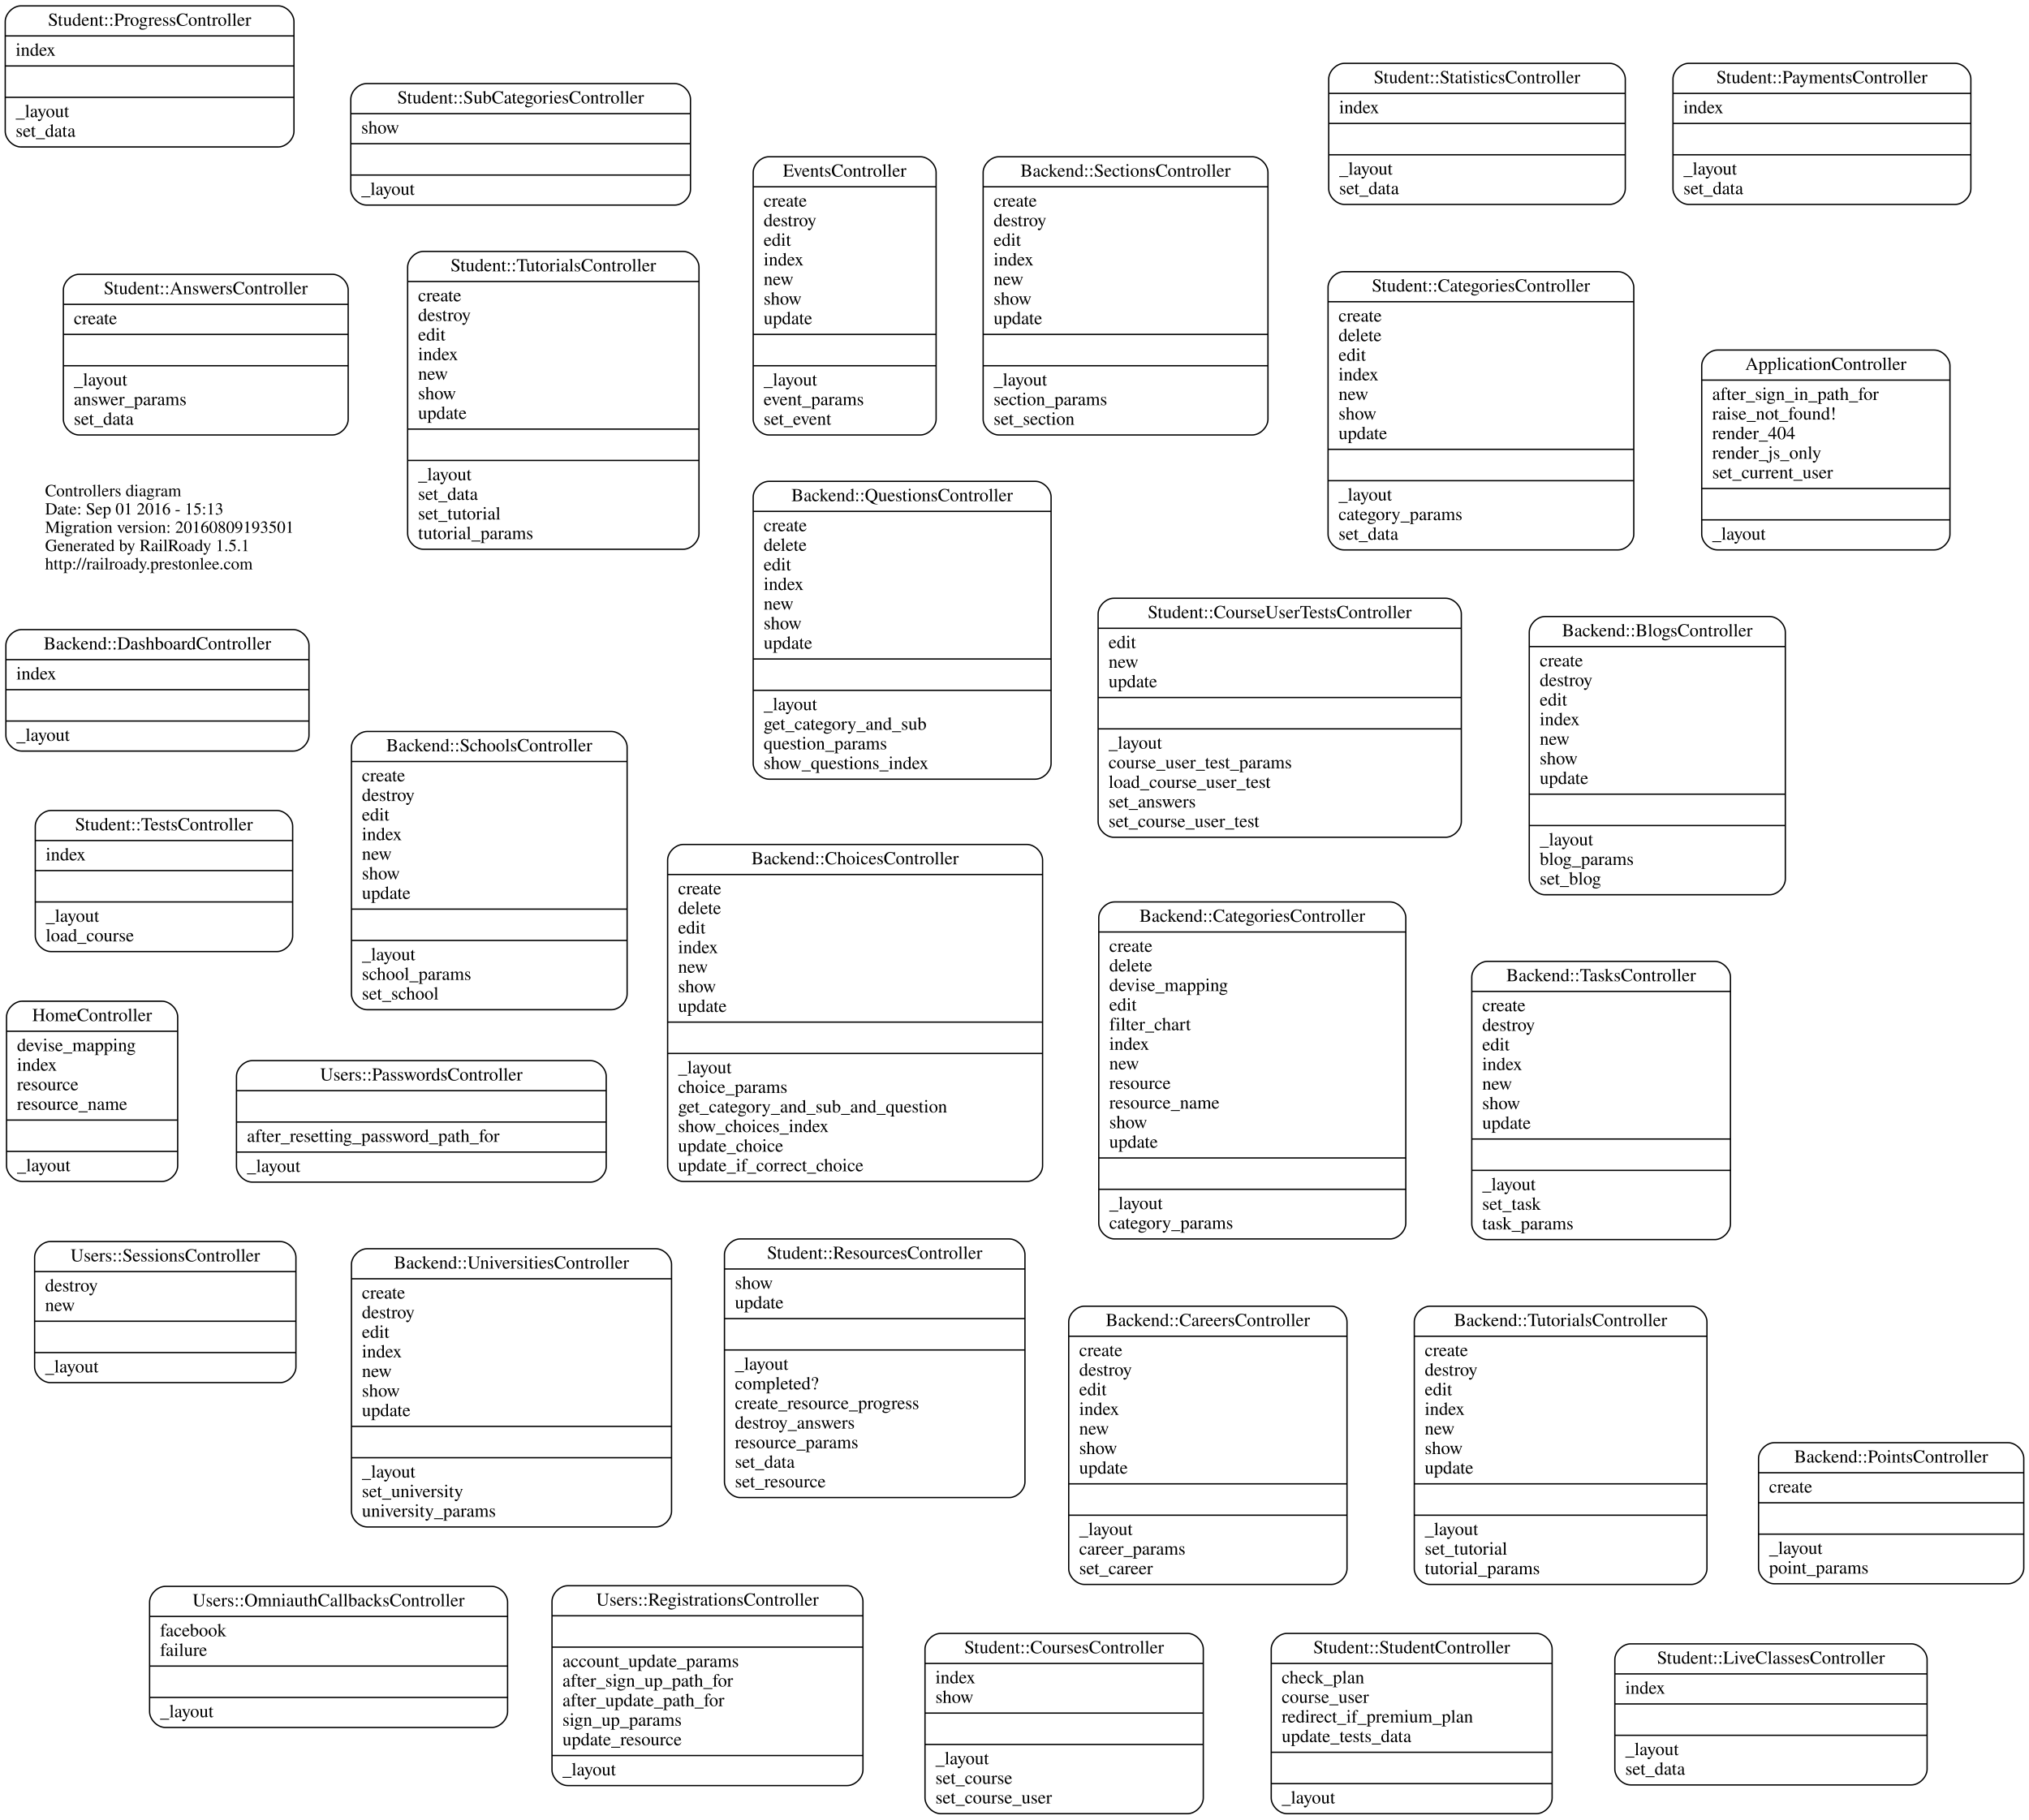
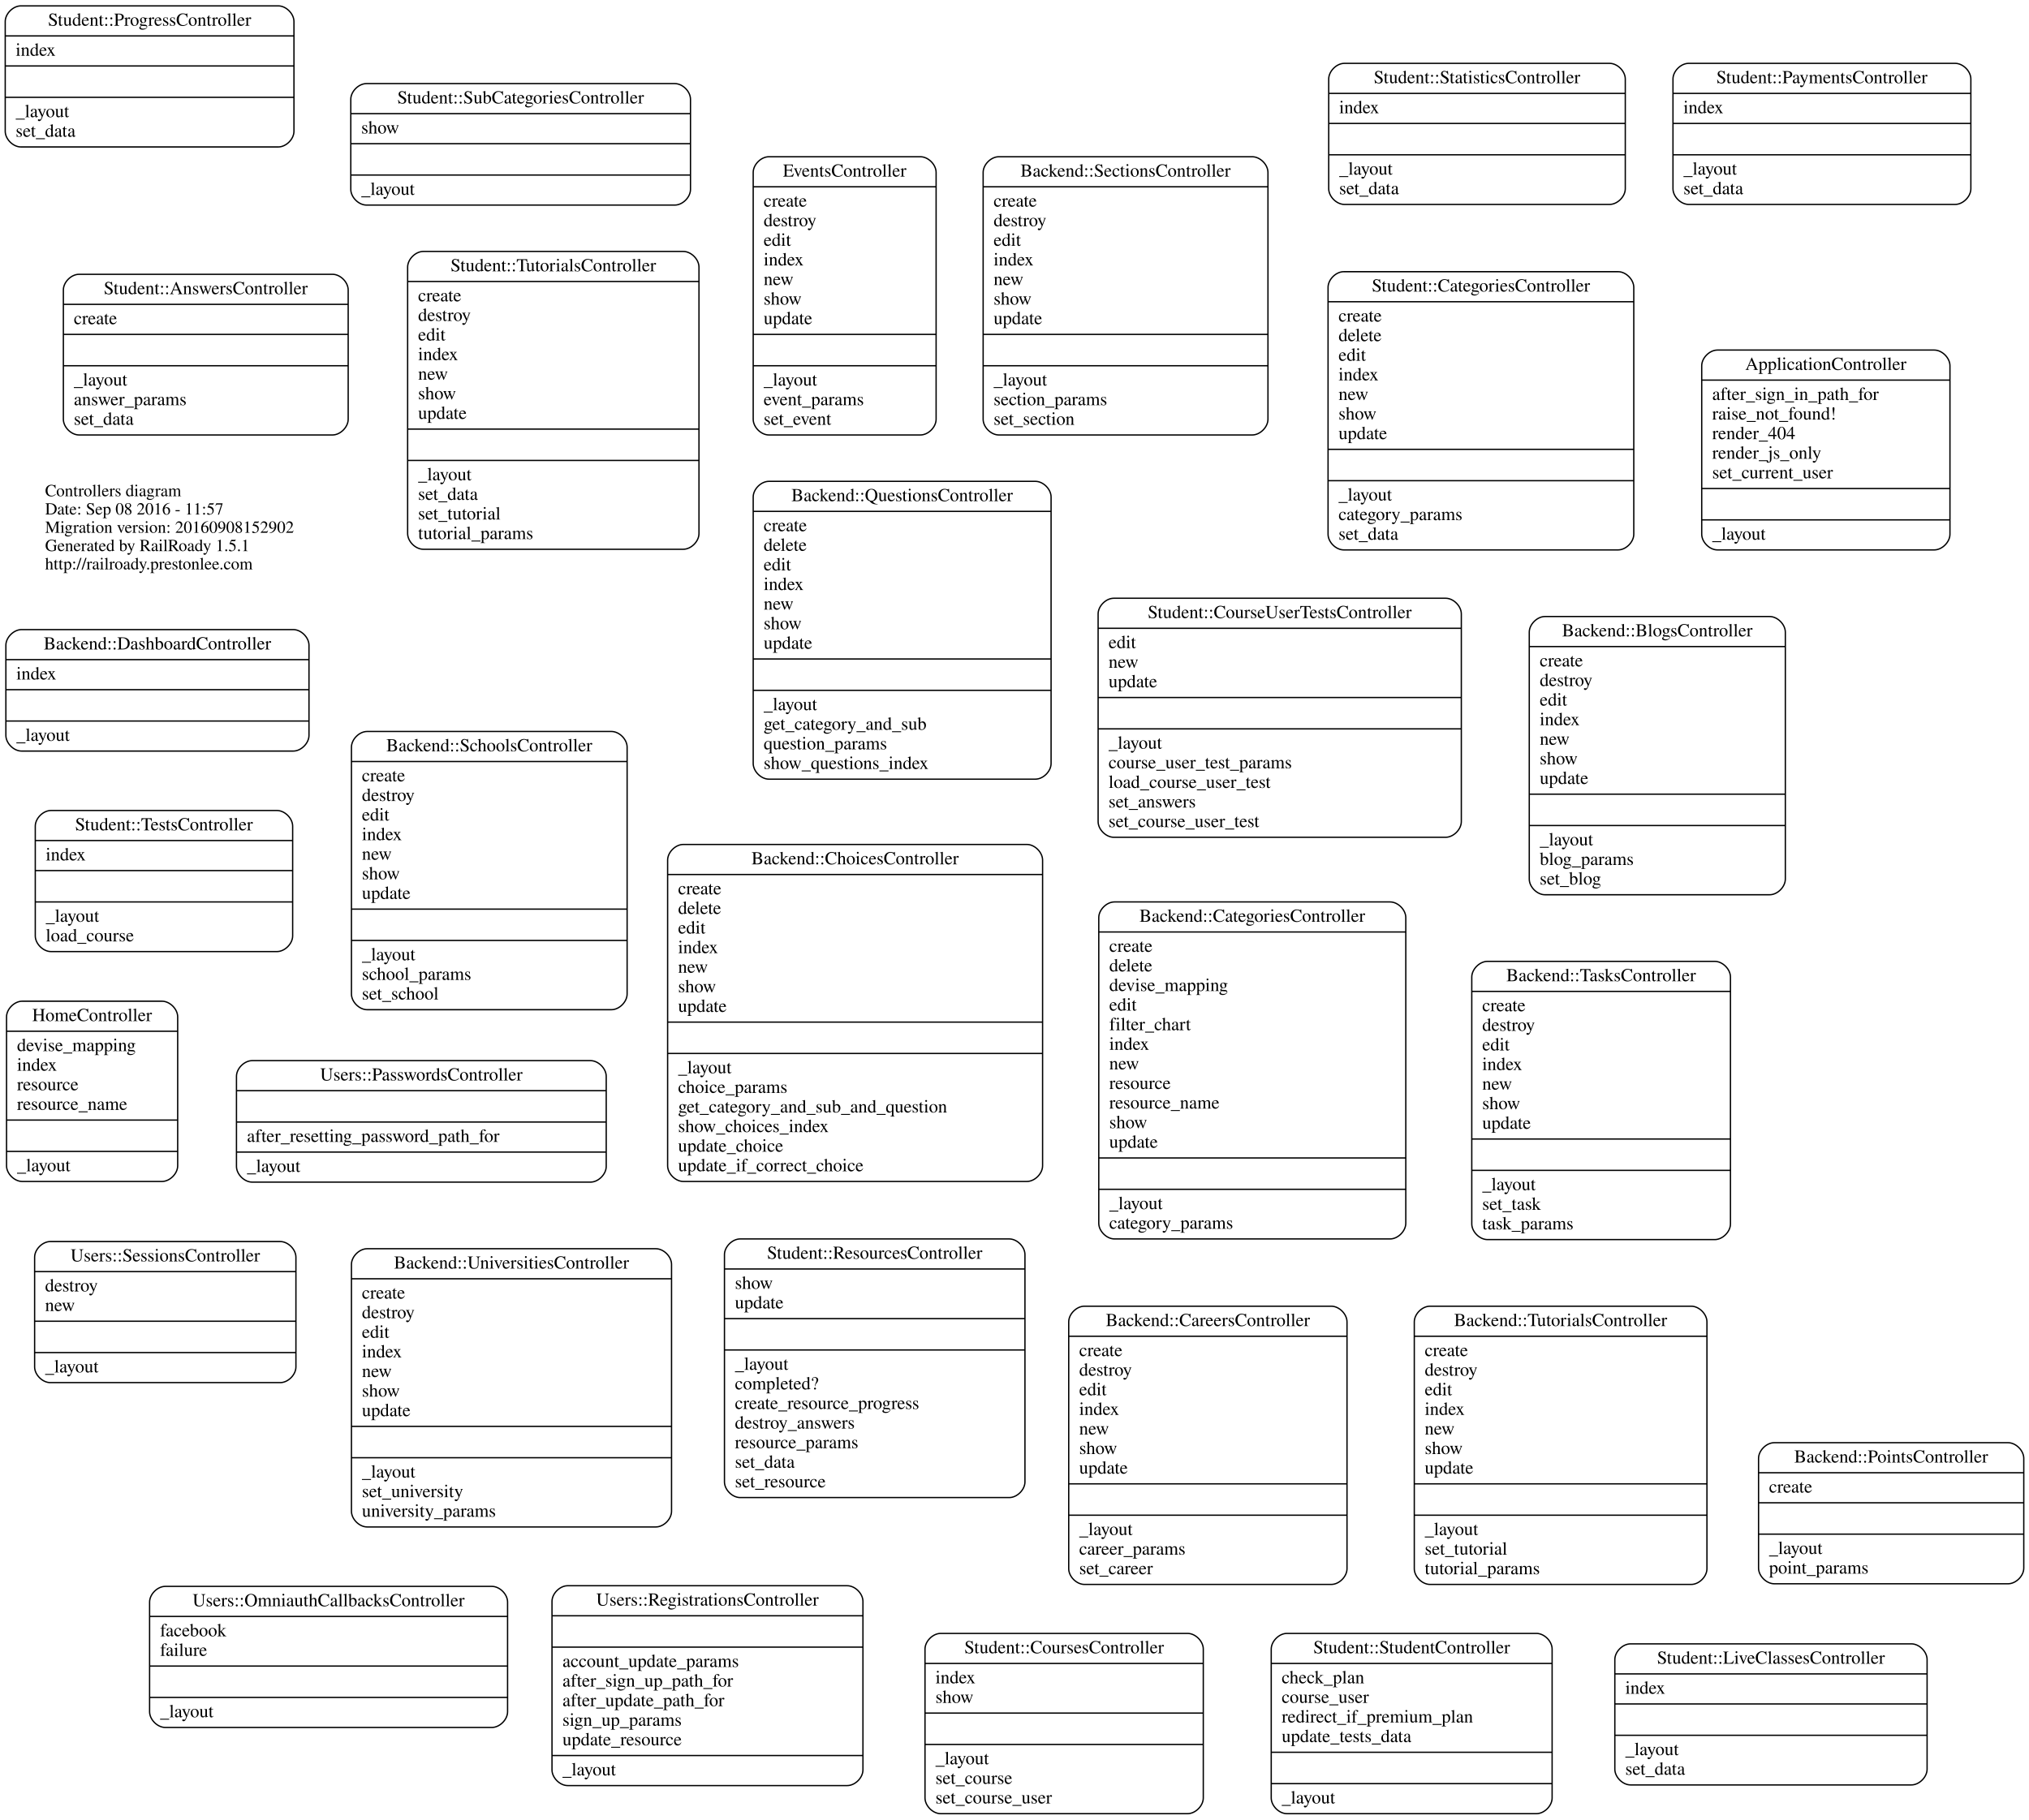
<svg xmlns="http://www.w3.org/2000/svg" width="1553pt" height="1393pt" viewBox="0.00 0.00 1553.00 1393.00">
  <g id="graph0" class="graph" transform="scale(1 1) rotate(0) translate(664.5 773.5)">
    <polygon fill="none" stroke="none" points="-664.5,619.5 -664.5,-773.5 888.5,-773.5 888.5,619.5 -664.5,619.5" />
    <g id="node1" class="node">
      <text text-anchor="start" x="-630" y="-393.6" font-family="Times,serif" font-size="13.00">Controllers diagram</text>
-       <text text-anchor="start" x="-630" y="-379.6" font-family="Times,serif" font-size="13.00">Date: Sep 01 2016 - 15:13</text>
-       <text text-anchor="start" x="-630" y="-365.6" font-family="Times,serif" font-size="13.00">Migration version: 20160809193501</text>
+       <text text-anchor="start" x="-630" y="-379.6" font-family="Times,serif" font-size="13.00">Date: Sep 08 2016 - 11:57</text>
+       <text text-anchor="start" x="-630" y="-365.6" font-family="Times,serif" font-size="13.00">Migration version: 20160908152902</text>
      <text text-anchor="start" x="-630" y="-351.6" font-family="Times,serif" font-size="13.00">Generated by RailRoady 1.5.1</text>
      <text text-anchor="start" x="-630" y="-337.6" font-family="Times,serif" font-size="13.00">http://railroady.prestonlee.com</text>
    </g>
    <g id="node2" class="node">
      <path fill="none" stroke="black" d="M-647.5,131C-647.5,131 -540.5,131 -540.5,131 -534.5,131 -528.5,125 -528.5,119 -528.5,119 -528.5,5 -528.5,5 -528.5,-1 -534.5,-7 -540.5,-7 -540.5,-7 -647.5,-7 -647.5,-7 -653.5,-7 -659.5,-1 -659.5,5 -659.5,5 -659.5,119 -659.5,119 -659.5,125 -653.5,131 -647.5,131" />
      <text text-anchor="middle" x="-594" y="8.2" font-family="Times,serif" font-size="14.00">HomeController</text>
      <polyline fill="none" stroke="black" points="-659.5,16 -528.5,16 " />
      <text text-anchor="start" x="-651.5" y="31.2" font-family="Times,serif" font-size="14.00">devise_mapping</text>
      <text text-anchor="start" x="-651.5" y="46.2" font-family="Times,serif" font-size="14.00">index</text>
      <text text-anchor="start" x="-651.5" y="61.2" font-family="Times,serif" font-size="14.00">resource</text>
      <text text-anchor="start" x="-651.5" y="76.2" font-family="Times,serif" font-size="14.00">resource_name</text>
      <polyline fill="none" stroke="black" points="-659.5,84 -528.5,84 " />
      <polyline fill="none" stroke="black" points="-659.5,108 -528.5,108 " />
      <text text-anchor="start" x="-651.5" y="123.2" font-family="Times,serif" font-size="14.00">_layout</text>
    </g>
    <g id="node3" class="node">
      <path fill="none" stroke="black" d="M-76,-440.5C-76,-440.5 40,-440.5 40,-440.5 46,-440.5 52,-446.5 52,-452.5 52,-452.5 52,-641.5 52,-641.5 52,-647.5 46,-653.5 40,-653.5 40,-653.5 -76,-653.5 -76,-653.5 -82,-653.5 -88,-647.5 -88,-641.5 -88,-641.5 -88,-452.5 -88,-452.5 -88,-446.5 -82,-440.5 -76,-440.5" />
      <text text-anchor="middle" x="-18" y="-638.3" font-family="Times,serif" font-size="14.00">EventsController</text>
      <polyline fill="none" stroke="black" points="-88,-630.5 52,-630.5 " />
      <text text-anchor="start" x="-80" y="-615.3" font-family="Times,serif" font-size="14.00">create</text>
      <text text-anchor="start" x="-80" y="-600.3" font-family="Times,serif" font-size="14.00">destroy</text>
      <text text-anchor="start" x="-80" y="-585.3" font-family="Times,serif" font-size="14.00">edit</text>
      <text text-anchor="start" x="-80" y="-570.3" font-family="Times,serif" font-size="14.00">index</text>
      <text text-anchor="start" x="-80" y="-555.3" font-family="Times,serif" font-size="14.00">new</text>
      <text text-anchor="start" x="-80" y="-540.3" font-family="Times,serif" font-size="14.00">show</text>
      <text text-anchor="start" x="-80" y="-525.3" font-family="Times,serif" font-size="14.00">update</text>
      <polyline fill="none" stroke="black" points="-88,-517.5 52,-517.5 " />
      <polyline fill="none" stroke="black" points="-88,-493.5 52,-493.5 " />
      <text text-anchor="start" x="-80" y="-478.3" font-family="Times,serif" font-size="14.00">_layout</text>
      <text text-anchor="start" x="-80" y="-463.3" font-family="Times,serif" font-size="14.00">event_params</text>
      <text text-anchor="start" x="-80" y="-448.3" font-family="Times,serif" font-size="14.00">set_event</text>
    </g>
    <g id="node4" class="node">
      <path fill="none" stroke="black" d="M188,-132.5C188,-132.5 442,-132.5 442,-132.5 448,-132.5 454,-138.5 454,-144.5 454,-144.5 454,-303.5 454,-303.5 454,-309.5 448,-315.5 442,-315.5 442,-315.5 188,-315.5 188,-315.5 182,-315.5 176,-309.5 176,-303.5 176,-303.5 176,-144.5 176,-144.5 176,-138.5 182,-132.5 188,-132.5" />
      <text text-anchor="middle" x="315" y="-300.3" font-family="Times,serif" font-size="14.00">Student::CourseUserTestsController</text>
      <polyline fill="none" stroke="black" points="176,-292.5 454,-292.5 " />
      <text text-anchor="start" x="184" y="-277.3" font-family="Times,serif" font-size="14.00">edit</text>
      <text text-anchor="start" x="184" y="-262.3" font-family="Times,serif" font-size="14.00">new</text>
      <text text-anchor="start" x="184" y="-247.3" font-family="Times,serif" font-size="14.00">update</text>
      <polyline fill="none" stroke="black" points="176,-239.5 454,-239.5 " />
      <polyline fill="none" stroke="black" points="176,-215.5 454,-215.5 " />
      <text text-anchor="start" x="184" y="-200.3" font-family="Times,serif" font-size="14.00">_layout</text>
      <text text-anchor="start" x="184" y="-185.3" font-family="Times,serif" font-size="14.00">course_user_test_params</text>
      <text text-anchor="start" x="184" y="-170.3" font-family="Times,serif" font-size="14.00">load_course_user_test</text>
      <text text-anchor="start" x="184" y="-155.3" font-family="Times,serif" font-size="14.00">set_answers</text>
      <text text-anchor="start" x="184" y="-140.3" font-family="Times,serif" font-size="14.00">set_course_user_test</text>
    </g>
    <g id="node5" class="node">
      <path fill="none" stroke="black" d="M-625.5,-45C-625.5,-45 -452.5,-45 -452.5,-45 -446.5,-45 -440.5,-51 -440.5,-57 -440.5,-57 -440.5,-141 -440.5,-141 -440.5,-147 -446.5,-153 -452.5,-153 -452.5,-153 -625.5,-153 -625.5,-153 -631.5,-153 -637.5,-147 -637.5,-141 -637.5,-141 -637.5,-57 -637.5,-57 -637.5,-51 -631.5,-45 -625.5,-45" />
      <text text-anchor="middle" x="-539" y="-137.8" font-family="Times,serif" font-size="14.00">Student::TestsController</text>
      <polyline fill="none" stroke="black" points="-637.5,-130 -440.5,-130 " />
      <text text-anchor="start" x="-629.5" y="-114.8" font-family="Times,serif" font-size="14.00">index</text>
      <polyline fill="none" stroke="black" points="-637.5,-107 -440.5,-107 " />
      <polyline fill="none" stroke="black" points="-637.5,-83 -440.5,-83 " />
      <text text-anchor="start" x="-629.5" y="-67.8" font-family="Times,serif" font-size="14.00">_layout</text>
      <text text-anchor="start" x="-629.5" y="-52.8" font-family="Times,serif" font-size="14.00">load_course</text>
    </g>
    <g id="node6" class="node">
      <path fill="none" stroke="black" d="M-648.5,-661C-648.5,-661 -451.5,-661 -451.5,-661 -445.5,-661 -439.5,-667 -439.5,-673 -439.5,-673 -439.5,-757 -439.5,-757 -439.5,-763 -445.5,-769 -451.5,-769 -451.5,-769 -648.5,-769 -648.5,-769 -654.5,-769 -660.5,-763 -660.5,-757 -660.5,-757 -660.5,-673 -660.5,-673 -660.5,-667 -654.5,-661 -648.5,-661" />
      <text text-anchor="middle" x="-550" y="-753.8" font-family="Times,serif" font-size="14.00">Student::ProgressController</text>
      <polyline fill="none" stroke="black" points="-660.5,-746 -439.5,-746 " />
      <text text-anchor="start" x="-652.5" y="-730.8" font-family="Times,serif" font-size="14.00">index</text>
      <polyline fill="none" stroke="black" points="-660.5,-723 -439.5,-723 " />
      <polyline fill="none" stroke="black" points="-660.5,-699 -439.5,-699 " />
      <text text-anchor="start" x="-652.5" y="-683.8" font-family="Times,serif" font-size="14.00">_layout</text>
      <text text-anchor="start" x="-652.5" y="-668.8" font-family="Times,serif" font-size="14.00">set_data</text>
    </g>
    <g id="node7" class="node">
      <path fill="none" stroke="black" d="M583.5,593C583.5,593 798.5,593 798.5,593 804.5,593 810.5,587 810.5,581 810.5,581 810.5,497 810.5,497 810.5,491 804.5,485 798.5,485 798.5,485 583.5,485 583.5,485 577.5,485 571.5,491 571.5,497 571.5,497 571.5,581 571.5,581 571.5,587 577.5,593 583.5,593" />
      <text text-anchor="middle" x="691" y="500.2" font-family="Times,serif" font-size="14.00">Student::LiveClassesController</text>
      <polyline fill="none" stroke="black" points="571.5,508 810.5,508 " />
      <text text-anchor="start" x="579.5" y="523.2" font-family="Times,serif" font-size="14.00">index</text>
      <polyline fill="none" stroke="black" points="571.5,531 810.5,531 " />
      <polyline fill="none" stroke="black" points="571.5,555 810.5,555 " />
      <text text-anchor="start" x="579.5" y="570.2" font-family="Times,serif" font-size="14.00">_layout</text>
      <text text-anchor="start" x="579.5" y="585.2" font-family="Times,serif" font-size="14.00">set_data</text>
    </g>
    <g id="node8" class="node">
      <path fill="none" stroke="black" d="M628,-617C628,-617 832,-617 832,-617 838,-617 844,-623 844,-629 844,-629 844,-713 844,-713 844,-719 838,-725 832,-725 832,-725 628,-725 628,-725 622,-725 616,-719 616,-713 616,-713 616,-629 616,-629 616,-623 622,-617 628,-617" />
      <text text-anchor="middle" x="730" y="-709.8" font-family="Times,serif" font-size="14.00">Student::PaymentsController</text>
      <polyline fill="none" stroke="black" points="616,-702 844,-702 " />
      <text text-anchor="start" x="624" y="-686.8" font-family="Times,serif" font-size="14.00">index</text>
      <polyline fill="none" stroke="black" points="616,-679 844,-679 " />
      <polyline fill="none" stroke="black" points="616,-655 844,-655 " />
      <text text-anchor="start" x="624" y="-639.8" font-family="Times,serif" font-size="14.00">_layout</text>
      <text text-anchor="start" x="624" y="-624.8" font-family="Times,serif" font-size="14.00">set_data</text>
    </g>
    <g id="node9" class="node">
      <path fill="none" stroke="black" d="M364,-352.5C364,-352.5 574,-352.5 574,-352.5 580,-352.5 586,-358.5 586,-364.5 586,-364.5 586,-553.5 586,-553.5 586,-559.5 580,-565.5 574,-565.5 574,-565.5 364,-565.5 364,-565.5 358,-565.5 352,-559.5 352,-553.5 352,-553.5 352,-364.5 352,-364.5 352,-358.5 358,-352.5 364,-352.5" />
      <text text-anchor="middle" x="469" y="-550.3" font-family="Times,serif" font-size="14.00">Student::CategoriesController</text>
      <polyline fill="none" stroke="black" points="352,-542.5 586,-542.5 " />
      <text text-anchor="start" x="360" y="-527.3" font-family="Times,serif" font-size="14.00">create</text>
      <text text-anchor="start" x="360" y="-512.3" font-family="Times,serif" font-size="14.00">delete</text>
      <text text-anchor="start" x="360" y="-497.3" font-family="Times,serif" font-size="14.00">edit</text>
      <text text-anchor="start" x="360" y="-482.3" font-family="Times,serif" font-size="14.00">index</text>
      <text text-anchor="start" x="360" y="-467.3" font-family="Times,serif" font-size="14.00">new</text>
      <text text-anchor="start" x="360" y="-452.3" font-family="Times,serif" font-size="14.00">show</text>
      <text text-anchor="start" x="360" y="-437.3" font-family="Times,serif" font-size="14.00">update</text>
      <polyline fill="none" stroke="black" points="352,-429.5 586,-429.5 " />
      <polyline fill="none" stroke="black" points="352,-405.5 586,-405.5 " />
      <text text-anchor="start" x="360" y="-390.3" font-family="Times,serif" font-size="14.00">_layout</text>
      <text text-anchor="start" x="360" y="-375.3" font-family="Times,serif" font-size="14.00">category_params</text>
      <text text-anchor="start" x="360" y="-360.3" font-family="Times,serif" font-size="14.00">set_data</text>
    </g>
    <g id="node10" class="node">
      <path fill="none" stroke="black" d="M-98,373C-98,373 108,373 108,373 114,373 120,367 120,361 120,361 120,187 120,187 120,181 114,175 108,175 108,175 -98,175 -98,175 -104,175 -110,181 -110,187 -110,187 -110,361 -110,361 -110,367 -104,373 -98,373" />
      <text text-anchor="middle" x="5" y="190.2" font-family="Times,serif" font-size="14.00">Student::ResourcesController</text>
      <polyline fill="none" stroke="black" points="-110,198 120,198 " />
      <text text-anchor="start" x="-102" y="213.2" font-family="Times,serif" font-size="14.00">show</text>
      <text text-anchor="start" x="-102" y="228.2" font-family="Times,serif" font-size="14.00">update</text>
      <polyline fill="none" stroke="black" points="-110,236 120,236 " />
      <polyline fill="none" stroke="black" points="-110,260 120,260 " />
      <text text-anchor="start" x="-102" y="275.2" font-family="Times,serif" font-size="14.00">_layout</text>
      <text text-anchor="start" x="-102" y="290.2" font-family="Times,serif" font-size="14.00">completed?</text>
      <text text-anchor="start" x="-102" y="305.2" font-family="Times,serif" font-size="14.00">create_resource_progress</text>
      <text text-anchor="start" x="-102" y="320.2" font-family="Times,serif" font-size="14.00">destroy_answers</text>
      <text text-anchor="start" x="-102" y="335.2" font-family="Times,serif" font-size="14.00">resource_params</text>
      <text text-anchor="start" x="-102" y="350.2" font-family="Times,serif" font-size="14.00">set_data</text>
      <text text-anchor="start" x="-102" y="365.2" font-family="Times,serif" font-size="14.00">set_resource</text>
    </g>
    <g id="node11" class="node">
      <path fill="none" stroke="black" d="M-384,-616.5C-384,-616.5 -148,-616.5 -148,-616.5 -142,-616.5 -136,-622.5 -136,-628.5 -136,-628.5 -136,-697.5 -136,-697.5 -136,-703.5 -142,-709.5 -148,-709.5 -148,-709.5 -384,-709.5 -384,-709.5 -390,-709.5 -396,-703.5 -396,-697.5 -396,-697.5 -396,-628.5 -396,-628.5 -396,-622.5 -390,-616.5 -384,-616.5" />
      <text text-anchor="middle" x="-266" y="-694.3" font-family="Times,serif" font-size="14.00">Student::SubCategoriesController</text>
      <polyline fill="none" stroke="black" points="-396,-686.5 -136,-686.5 " />
      <text text-anchor="start" x="-388" y="-671.3" font-family="Times,serif" font-size="14.00">show</text>
      <polyline fill="none" stroke="black" points="-396,-663.5 -136,-663.5 " />
      <polyline fill="none" stroke="black" points="-396,-639.5 -136,-639.5 " />
      <text text-anchor="start" x="-388" y="-624.3" font-family="Times,serif" font-size="14.00">_layout</text>
    </g>
    <g id="node12" class="node">
      <path fill="none" stroke="black" d="M55.5,615C55.5,615 244.5,615 244.5,615 250.5,615 256.5,609 256.5,603 256.5,603 256.5,489 256.5,489 256.5,483 250.5,477 244.5,477 244.5,477 55.5,477 55.5,477 49.5,477 43.5,483 43.5,489 43.5,489 43.5,603 43.5,603 43.5,609 49.5,615 55.5,615" />
      <text text-anchor="middle" x="150" y="492.2" font-family="Times,serif" font-size="14.00">Student::CoursesController</text>
      <polyline fill="none" stroke="black" points="43.5,500 256.5,500 " />
      <text text-anchor="start" x="51.5" y="515.2" font-family="Times,serif" font-size="14.00">index</text>
      <text text-anchor="start" x="51.5" y="530.2" font-family="Times,serif" font-size="14.00">show</text>
      <polyline fill="none" stroke="black" points="43.5,538 256.5,538 " />
      <polyline fill="none" stroke="black" points="43.5,562 256.5,562 " />
      <text text-anchor="start" x="51.5" y="577.2" font-family="Times,serif" font-size="14.00">_layout</text>
      <text text-anchor="start" x="51.5" y="592.2" font-family="Times,serif" font-size="14.00">set_course</text>
      <text text-anchor="start" x="51.5" y="607.2" font-family="Times,serif" font-size="14.00">set_course_user</text>
    </g>
    <g id="node13" class="node">
      <path fill="none" stroke="black" d="M-340.5,-353C-340.5,-353 -141.5,-353 -141.5,-353 -135.5,-353 -129.5,-359 -129.5,-365 -129.5,-365 -129.5,-569 -129.5,-569 -129.5,-575 -135.5,-581 -141.5,-581 -141.5,-581 -340.5,-581 -340.5,-581 -346.5,-581 -352.5,-575 -352.5,-569 -352.5,-569 -352.5,-365 -352.5,-365 -352.5,-359 -346.5,-353 -340.5,-353" />
      <text text-anchor="middle" x="-241" y="-565.8" font-family="Times,serif" font-size="14.00">Student::TutorialsController</text>
      <polyline fill="none" stroke="black" points="-352.5,-558 -129.5,-558 " />
      <text text-anchor="start" x="-344.5" y="-542.8" font-family="Times,serif" font-size="14.00">create</text>
      <text text-anchor="start" x="-344.5" y="-527.8" font-family="Times,serif" font-size="14.00">destroy</text>
      <text text-anchor="start" x="-344.5" y="-512.8" font-family="Times,serif" font-size="14.00">edit</text>
      <text text-anchor="start" x="-344.5" y="-497.8" font-family="Times,serif" font-size="14.00">index</text>
      <text text-anchor="start" x="-344.5" y="-482.8" font-family="Times,serif" font-size="14.00">new</text>
      <text text-anchor="start" x="-344.5" y="-467.8" font-family="Times,serif" font-size="14.00">show</text>
      <text text-anchor="start" x="-344.5" y="-452.8" font-family="Times,serif" font-size="14.00">update</text>
      <polyline fill="none" stroke="black" points="-352.5,-445 -129.5,-445 " />
      <polyline fill="none" stroke="black" points="-352.5,-421 -129.5,-421 " />
      <text text-anchor="start" x="-344.5" y="-405.8" font-family="Times,serif" font-size="14.00">_layout</text>
      <text text-anchor="start" x="-344.5" y="-390.8" font-family="Times,serif" font-size="14.00">set_data</text>
      <text text-anchor="start" x="-344.5" y="-375.8" font-family="Times,serif" font-size="14.00">set_tutorial</text>
      <text text-anchor="start" x="-344.5" y="-360.8" font-family="Times,serif" font-size="14.00">tutorial_params</text>
    </g>
    <g id="node14" class="node">
      <path fill="none" stroke="black" d="M320.5,615C320.5,615 511.5,615 511.5,615 517.5,615 523.5,609 523.5,603 523.5,603 523.5,489 523.5,489 523.5,483 517.5,477 511.5,477 511.5,477 320.5,477 320.5,477 314.5,477 308.5,483 308.5,489 308.5,489 308.5,603 308.5,603 308.5,609 314.5,615 320.5,615" />
      <text text-anchor="middle" x="416" y="492.2" font-family="Times,serif" font-size="14.00">Student::StudentController</text>
      <polyline fill="none" stroke="black" points="308.5,500 523.5,500 " />
      <text text-anchor="start" x="316.5" y="515.2" font-family="Times,serif" font-size="14.00">check_plan</text>
      <text text-anchor="start" x="316.5" y="530.2" font-family="Times,serif" font-size="14.00">course_user</text>
      <text text-anchor="start" x="316.5" y="545.2" font-family="Times,serif" font-size="14.00">redirect_if_premium_plan</text>
      <text text-anchor="start" x="316.5" y="560.2" font-family="Times,serif" font-size="14.00">update_tests_data</text>
      <polyline fill="none" stroke="black" points="308.5,568 523.5,568 " />
      <polyline fill="none" stroke="black" points="308.5,592 523.5,592 " />
      <text text-anchor="start" x="316.5" y="607.2" font-family="Times,serif" font-size="14.00">_layout</text>
    </g>
    <g id="node15" class="node">
      <path fill="none" stroke="black" d="M364.5,-617C364.5,-617 567.5,-617 567.5,-617 573.5,-617 579.5,-623 579.5,-629 579.5,-629 579.5,-713 579.5,-713 579.5,-719 573.5,-725 567.5,-725 567.5,-725 364.5,-725 364.5,-725 358.5,-725 352.5,-719 352.5,-713 352.5,-713 352.5,-629 352.5,-629 352.5,-623 358.5,-617 364.5,-617" />
      <text text-anchor="middle" x="466" y="-709.8" font-family="Times,serif" font-size="14.00">Student::StatisticsController</text>
      <polyline fill="none" stroke="black" points="352.5,-702 579.5,-702 " />
      <text text-anchor="start" x="360.5" y="-686.8" font-family="Times,serif" font-size="14.00">index</text>
      <polyline fill="none" stroke="black" points="352.5,-679 579.5,-679 " />
      <polyline fill="none" stroke="black" points="352.5,-655 579.5,-655 " />
      <text text-anchor="start" x="360.5" y="-639.8" font-family="Times,serif" font-size="14.00">_layout</text>
      <text text-anchor="start" x="360.5" y="-624.8" font-family="Times,serif" font-size="14.00">set_data</text>
    </g>
    <g id="node16" class="node">
      <path fill="none" stroke="black" d="M-604,-440.5C-604,-440.5 -410,-440.5 -410,-440.5 -404,-440.5 -398,-446.5 -398,-452.5 -398,-452.5 -398,-551.5 -398,-551.5 -398,-557.5 -404,-563.5 -410,-563.5 -410,-563.5 -604,-563.5 -604,-563.5 -610,-563.5 -616,-557.5 -616,-551.5 -616,-551.5 -616,-452.5 -616,-452.5 -616,-446.5 -610,-440.5 -604,-440.5" />
      <text text-anchor="middle" x="-507" y="-548.3" font-family="Times,serif" font-size="14.00">Student::AnswersController</text>
      <polyline fill="none" stroke="black" points="-616,-540.5 -398,-540.5 " />
      <text text-anchor="start" x="-608" y="-525.3" font-family="Times,serif" font-size="14.00">create</text>
      <polyline fill="none" stroke="black" points="-616,-517.5 -398,-517.5 " />
      <polyline fill="none" stroke="black" points="-616,-493.5 -398,-493.5 " />
      <text text-anchor="start" x="-608" y="-478.3" font-family="Times,serif" font-size="14.00">_layout</text>
      <text text-anchor="start" x="-608" y="-463.3" font-family="Times,serif" font-size="14.00">answer_params</text>
      <text text-anchor="start" x="-608" y="-448.3" font-family="Times,serif" font-size="14.00">set_data</text>
    </g>
    <g id="node17" class="node">
      <path fill="none" stroke="black" d="M-626,285C-626,285 -450,285 -450,285 -444,285 -438,279 -438,273 -438,273 -438,189 -438,189 -438,183 -444,177 -450,177 -450,177 -626,177 -626,177 -632,177 -638,183 -638,189 -638,189 -638,273 -638,273 -638,279 -632,285 -626,285" />
      <text text-anchor="middle" x="-538" y="192.2" font-family="Times,serif" font-size="14.00">Users::SessionsController</text>
      <polyline fill="none" stroke="black" points="-638,200 -438,200 " />
      <text text-anchor="start" x="-630" y="215.2" font-family="Times,serif" font-size="14.00">destroy</text>
      <text text-anchor="start" x="-630" y="230.2" font-family="Times,serif" font-size="14.00">new</text>
      <polyline fill="none" stroke="black" points="-638,238 -438,238 " />
      <polyline fill="none" stroke="black" points="-638,262 -438,262 " />
      <text text-anchor="start" x="-630" y="277.2" font-family="Times,serif" font-size="14.00">_layout</text>
    </g>
    <g id="node18" class="node">
      <path fill="none" stroke="black" d="M-538,549C-538,549 -288,549 -288,549 -282,549 -276,543 -276,537 -276,537 -276,453 -276,453 -276,447 -282,441 -288,441 -288,441 -538,441 -538,441 -544,441 -550,447 -550,453 -550,453 -550,537 -550,537 -550,543 -544,549 -538,549" />
      <text text-anchor="middle" x="-413" y="456.2" font-family="Times,serif" font-size="14.00">Users::OmniauthCallbacksController</text>
      <polyline fill="none" stroke="black" points="-550,464 -276,464 " />
      <text text-anchor="start" x="-542" y="479.2" font-family="Times,serif" font-size="14.00">facebook</text>
      <text text-anchor="start" x="-542" y="494.2" font-family="Times,serif" font-size="14.00">failure</text>
      <polyline fill="none" stroke="black" points="-550,502 -276,502 " />
      <polyline fill="none" stroke="black" points="-550,526 -276,526 " />
      <text text-anchor="start" x="-542" y="541.2" font-family="Times,serif" font-size="14.00">_layout</text>
    </g>
    <g id="node19" class="node">
      <path fill="none" stroke="black" d="M-230,593.5C-230,593.5 -16,593.5 -16,593.5 -10,593.5 -4,587.5 -4,581.5 -4,581.5 -4,452.5 -4,452.5 -4,446.5 -10,440.5 -16,440.5 -16,440.5 -230,440.5 -230,440.5 -236,440.5 -242,446.5 -242,452.5 -242,452.5 -242,581.5 -242,581.5 -242,587.5 -236,593.5 -230,593.5" />
      <text text-anchor="middle" x="-123" y="455.7" font-family="Times,serif" font-size="14.00">Users::RegistrationsController</text>
      <polyline fill="none" stroke="black" points="-242,463.5 -4,463.5 " />
      <polyline fill="none" stroke="black" points="-242,487.5 -4,487.5 " />
      <text text-anchor="start" x="-234" y="502.7" font-family="Times,serif" font-size="14.00">account_update_params</text>
      <text text-anchor="start" x="-234" y="517.7" font-family="Times,serif" font-size="14.00">after_sign_up_path_for</text>
      <text text-anchor="start" x="-234" y="532.7" font-family="Times,serif" font-size="14.00">after_update_path_for</text>
      <text text-anchor="start" x="-234" y="547.7" font-family="Times,serif" font-size="14.00">sign_up_params</text>
      <text text-anchor="start" x="-234" y="562.7" font-family="Times,serif" font-size="14.00">update_resource</text>
      <polyline fill="none" stroke="black" points="-242,570.5 -4,570.5 " />
      <text text-anchor="start" x="-234" y="585.7" font-family="Times,serif" font-size="14.00">_layout</text>
    </g>
    <g id="node20" class="node">
      <path fill="none" stroke="black" d="M-471.5,131.5C-471.5,131.5 -212.5,131.5 -212.5,131.5 -206.5,131.5 -200.5,125.5 -200.5,119.5 -200.5,119.5 -200.5,50.5 -200.5,50.5 -200.5,44.5 -206.5,38.5 -212.5,38.5 -212.5,38.5 -471.5,38.5 -471.5,38.5 -477.5,38.5 -483.5,44.5 -483.5,50.5 -483.5,50.5 -483.5,119.5 -483.5,119.5 -483.5,125.5 -477.5,131.5 -471.5,131.5" />
      <text text-anchor="middle" x="-342" y="53.7" font-family="Times,serif" font-size="14.00">Users::PasswordsController</text>
      <polyline fill="none" stroke="black" points="-483.5,61.5 -200.5,61.5 " />
      <polyline fill="none" stroke="black" points="-483.5,85.5 -200.5,85.5 " />
      <text text-anchor="start" x="-475.5" y="100.7" font-family="Times,serif" font-size="14.00">after_resetting_password_path_for</text>
      <polyline fill="none" stroke="black" points="-483.5,108.5 -200.5,108.5 " />
      <text text-anchor="start" x="-475.5" y="123.7" font-family="Times,serif" font-size="14.00">_layout</text>
    </g>
    <g id="node21" class="node">
      <path fill="none" stroke="black" d="M650,-352.5C650,-352.5 816,-352.5 816,-352.5 822,-352.5 828,-358.5 828,-364.5 828,-364.5 828,-493.5 828,-493.5 828,-499.5 822,-505.5 816,-505.5 816,-505.5 650,-505.5 650,-505.5 644,-505.5 638,-499.5 638,-493.5 638,-493.5 638,-364.5 638,-364.5 638,-358.5 644,-352.5 650,-352.5" />
      <text text-anchor="middle" x="733" y="-490.3" font-family="Times,serif" font-size="14.00">ApplicationController</text>
      <polyline fill="none" stroke="black" points="638,-482.5 828,-482.5 " />
      <text text-anchor="start" x="646" y="-467.3" font-family="Times,serif" font-size="14.00">after_sign_in_path_for</text>
      <text text-anchor="start" x="646" y="-452.3" font-family="Times,serif" font-size="14.00">raise_not_found!</text>
      <text text-anchor="start" x="646" y="-437.3" font-family="Times,serif" font-size="14.00">render_404</text>
      <text text-anchor="start" x="646" y="-422.3" font-family="Times,serif" font-size="14.00">render_js_only</text>
      <text text-anchor="start" x="646" y="-407.3" font-family="Times,serif" font-size="14.00">set_current_user</text>
      <polyline fill="none" stroke="black" points="638,-399.5 828,-399.5 " />
      <polyline fill="none" stroke="black" points="638,-375.5 828,-375.5 " />
      <text text-anchor="start" x="646" y="-360.3" font-family="Times,serif" font-size="14.00">_layout</text>
    </g>
    <g id="node22" class="node">
      <path fill="none" stroke="black" d="M-383.5,-0.5C-383.5,-0.5 -196.5,-0.5 -196.5,-0.5 -190.5,-0.5 -184.5,-6.5 -184.5,-12.5 -184.5,-12.5 -184.5,-201.5 -184.5,-201.5 -184.5,-207.5 -190.5,-213.5 -196.5,-213.5 -196.5,-213.5 -383.5,-213.5 -383.5,-213.5 -389.5,-213.5 -395.5,-207.5 -395.5,-201.5 -395.5,-201.5 -395.5,-12.5 -395.5,-12.5 -395.5,-6.5 -389.5,-0.5 -383.5,-0.5" />
      <text text-anchor="middle" x="-290" y="-198.3" font-family="Times,serif" font-size="14.00">Backend::SchoolsController</text>
      <polyline fill="none" stroke="black" points="-395.5,-190.5 -184.5,-190.5 " />
      <text text-anchor="start" x="-387.5" y="-175.3" font-family="Times,serif" font-size="14.00">create</text>
      <text text-anchor="start" x="-387.5" y="-160.3" font-family="Times,serif" font-size="14.00">destroy</text>
      <text text-anchor="start" x="-387.5" y="-145.3" font-family="Times,serif" font-size="14.00">edit</text>
      <text text-anchor="start" x="-387.5" y="-130.3" font-family="Times,serif" font-size="14.00">index</text>
      <text text-anchor="start" x="-387.5" y="-115.3" font-family="Times,serif" font-size="14.00">new</text>
      <text text-anchor="start" x="-387.5" y="-100.3" font-family="Times,serif" font-size="14.00">show</text>
      <text text-anchor="start" x="-387.5" y="-85.3" font-family="Times,serif" font-size="14.00">update</text>
      <polyline fill="none" stroke="black" points="-395.5,-77.5 -184.5,-77.5 " />
      <polyline fill="none" stroke="black" points="-395.5,-53.5 -184.5,-53.5 " />
      <text text-anchor="start" x="-387.5" y="-38.3" font-family="Times,serif" font-size="14.00">_layout</text>
      <text text-anchor="start" x="-387.5" y="-23.3" font-family="Times,serif" font-size="14.00">school_params</text>
      <text text-anchor="start" x="-387.5" y="-8.3" font-family="Times,serif" font-size="14.00">set_school</text>
    </g>
    <g id="node23" class="node">
      <path fill="none" stroke="black" d="M188.5,175C188.5,175 399.5,175 399.5,175 405.5,175 411.5,169 411.5,163 411.5,163 411.5,-71 411.5,-71 411.5,-77 405.5,-83 399.5,-83 399.5,-83 188.5,-83 188.5,-83 182.5,-83 176.5,-77 176.5,-71 176.5,-71 176.5,163 176.5,163 176.5,169 182.5,175 188.5,175" />
      <text text-anchor="middle" x="294" y="-67.8" font-family="Times,serif" font-size="14.00">Backend::CategoriesController</text>
      <polyline fill="none" stroke="black" points="176.5,-60 411.5,-60 " />
      <text text-anchor="start" x="184.5" y="-44.8" font-family="Times,serif" font-size="14.00">create</text>
      <text text-anchor="start" x="184.5" y="-29.8" font-family="Times,serif" font-size="14.00">delete</text>
      <text text-anchor="start" x="184.5" y="-14.8" font-family="Times,serif" font-size="14.00">devise_mapping</text>
      <text text-anchor="start" x="184.5" y="0.2" font-family="Times,serif" font-size="14.00">edit</text>
      <text text-anchor="start" x="184.5" y="15.2" font-family="Times,serif" font-size="14.00">filter_chart</text>
      <text text-anchor="start" x="184.5" y="30.2" font-family="Times,serif" font-size="14.00">index</text>
      <text text-anchor="start" x="184.5" y="45.2" font-family="Times,serif" font-size="14.00">new</text>
      <text text-anchor="start" x="184.5" y="60.2" font-family="Times,serif" font-size="14.00">resource</text>
      <text text-anchor="start" x="184.5" y="75.2" font-family="Times,serif" font-size="14.00">resource_name</text>
      <text text-anchor="start" x="184.5" y="90.2" font-family="Times,serif" font-size="14.00">show</text>
      <text text-anchor="start" x="184.5" y="105.2" font-family="Times,serif" font-size="14.00">update</text>
      <polyline fill="none" stroke="black" points="176.5,113 411.5,113 " />
      <polyline fill="none" stroke="black" points="176.5,137 411.5,137 " />
      <text text-anchor="start" x="184.5" y="152.2" font-family="Times,serif" font-size="14.00">_layout</text>
      <text text-anchor="start" x="184.5" y="167.2" font-family="Times,serif" font-size="14.00">category_params</text>
    </g>
    <g id="node24" class="node">
      <path fill="none" stroke="black" d="M474,175.5C474,175.5 648,175.5 648,175.5 654,175.5 660,169.5 660,163.5 660,163.5 660,-25.5 660,-25.5 660,-31.5 654,-37.5 648,-37.5 648,-37.5 474,-37.5 474,-37.5 468,-37.5 462,-31.5 462,-25.5 462,-25.5 462,163.5 462,163.5 462,169.5 468,175.5 474,175.5" />
      <text text-anchor="middle" x="561" y="-22.3" font-family="Times,serif" font-size="14.00">Backend::TasksController</text>
      <polyline fill="none" stroke="black" points="462,-14.5 660,-14.5 " />
      <text text-anchor="start" x="470" y="0.7" font-family="Times,serif" font-size="14.00">create</text>
      <text text-anchor="start" x="470" y="15.7" font-family="Times,serif" font-size="14.00">destroy</text>
      <text text-anchor="start" x="470" y="30.7" font-family="Times,serif" font-size="14.00">edit</text>
      <text text-anchor="start" x="470" y="45.7" font-family="Times,serif" font-size="14.00">index</text>
      <text text-anchor="start" x="470" y="60.7" font-family="Times,serif" font-size="14.00">new</text>
      <text text-anchor="start" x="470" y="75.7" font-family="Times,serif" font-size="14.00">show</text>
      <text text-anchor="start" x="470" y="90.7" font-family="Times,serif" font-size="14.00">update</text>
      <polyline fill="none" stroke="black" points="462,98.5 660,98.5 " />
      <polyline fill="none" stroke="black" points="462,122.5 660,122.5 " />
      <text text-anchor="start" x="470" y="137.7" font-family="Times,serif" font-size="14.00">_layout</text>
      <text text-anchor="start" x="470" y="152.7" font-family="Times,serif" font-size="14.00">set_task</text>
      <text text-anchor="start" x="470" y="167.7" font-family="Times,serif" font-size="14.00">task_params</text>
    </g>
    <g id="node25" class="node">
      <path fill="none" stroke="black" d="M-383.5,395.5C-383.5,395.5 -162.5,395.5 -162.5,395.5 -156.5,395.5 -150.5,389.5 -150.5,383.5 -150.5,383.5 -150.5,194.5 -150.5,194.5 -150.5,188.5 -156.5,182.5 -162.5,182.5 -162.5,182.5 -383.5,182.5 -383.5,182.5 -389.5,182.5 -395.5,188.5 -395.5,194.5 -395.5,194.5 -395.5,383.5 -395.5,383.5 -395.5,389.5 -389.5,395.5 -383.5,395.5" />
      <text text-anchor="middle" x="-273" y="197.7" font-family="Times,serif" font-size="14.00">Backend::UniversitiesController</text>
      <polyline fill="none" stroke="black" points="-395.5,205.5 -150.5,205.5 " />
      <text text-anchor="start" x="-387.5" y="220.7" font-family="Times,serif" font-size="14.00">create</text>
      <text text-anchor="start" x="-387.5" y="235.7" font-family="Times,serif" font-size="14.00">destroy</text>
      <text text-anchor="start" x="-387.5" y="250.7" font-family="Times,serif" font-size="14.00">edit</text>
      <text text-anchor="start" x="-387.5" y="265.7" font-family="Times,serif" font-size="14.00">index</text>
      <text text-anchor="start" x="-387.5" y="280.7" font-family="Times,serif" font-size="14.00">new</text>
      <text text-anchor="start" x="-387.5" y="295.7" font-family="Times,serif" font-size="14.00">show</text>
      <text text-anchor="start" x="-387.5" y="310.7" font-family="Times,serif" font-size="14.00">update</text>
      <polyline fill="none" stroke="black" points="-395.5,318.5 -150.5,318.5 " />
      <polyline fill="none" stroke="black" points="-395.5,342.5 -150.5,342.5 " />
      <text text-anchor="start" x="-387.5" y="357.7" font-family="Times,serif" font-size="14.00">_layout</text>
      <text text-anchor="start" x="-387.5" y="372.7" font-family="Times,serif" font-size="14.00">set_university</text>
      <text text-anchor="start" x="-387.5" y="387.7" font-family="Times,serif" font-size="14.00">university_params</text>
    </g>
    <g id="node26" class="node">
      <path fill="none" stroke="black" d="M693.5,439C693.5,439 872.5,439 872.5,439 878.5,439 884.5,433 884.5,427 884.5,427 884.5,343 884.5,343 884.5,337 878.5,331 872.5,331 872.5,331 693.5,331 693.5,331 687.5,331 681.5,337 681.5,343 681.5,343 681.5,427 681.5,427 681.5,433 687.5,439 693.5,439" />
      <text text-anchor="middle" x="783" y="346.2" font-family="Times,serif" font-size="14.00">Backend::PointsController</text>
      <polyline fill="none" stroke="black" points="681.5,354 884.5,354 " />
      <text text-anchor="start" x="689.5" y="369.2" font-family="Times,serif" font-size="14.00">create</text>
      <polyline fill="none" stroke="black" points="681.5,377 884.5,377 " />
      <polyline fill="none" stroke="black" points="681.5,401 884.5,401 " />
      <text text-anchor="start" x="689.5" y="416.2" font-family="Times,serif" font-size="14.00">_layout</text>
      <text text-anchor="start" x="689.5" y="431.2" font-family="Times,serif" font-size="14.00">point_params</text>
    </g>
    <g id="node27" class="node">
      <path fill="none" stroke="black" d="M-648,-198.5C-648,-198.5 -440,-198.5 -440,-198.5 -434,-198.5 -428,-204.5 -428,-210.5 -428,-210.5 -428,-279.5 -428,-279.5 -428,-285.5 -434,-291.5 -440,-291.5 -440,-291.5 -648,-291.5 -648,-291.5 -654,-291.5 -660,-285.5 -660,-279.5 -660,-279.5 -660,-210.5 -660,-210.5 -660,-204.5 -654,-198.5 -648,-198.5" />
      <text text-anchor="middle" x="-544" y="-276.3" font-family="Times,serif" font-size="14.00">Backend::DashboardController</text>
      <polyline fill="none" stroke="black" points="-660,-268.5 -428,-268.5 " />
      <text text-anchor="start" x="-652" y="-253.3" font-family="Times,serif" font-size="14.00">index</text>
      <polyline fill="none" stroke="black" points="-660,-245.5 -428,-245.5 " />
      <polyline fill="none" stroke="black" points="-660,-221.5 -428,-221.5 " />
      <text text-anchor="start" x="-652" y="-206.3" font-family="Times,serif" font-size="14.00">_layout</text>
    </g>
    <g id="node28" class="node">
      <path fill="none" stroke="black" d="M165.5,439.5C165.5,439.5 354.5,439.5 354.5,439.5 360.5,439.5 366.5,433.5 366.5,427.5 366.5,427.5 366.5,238.5 366.5,238.5 366.5,232.5 360.5,226.5 354.5,226.5 354.5,226.5 165.5,226.5 165.5,226.5 159.5,226.5 153.5,232.5 153.5,238.5 153.5,238.5 153.5,427.5 153.5,427.5 153.5,433.5 159.5,439.5 165.5,439.5" />
      <text text-anchor="middle" x="260" y="241.7" font-family="Times,serif" font-size="14.00">Backend::CareersController</text>
      <polyline fill="none" stroke="black" points="153.5,249.5 366.5,249.5 " />
      <text text-anchor="start" x="161.5" y="264.7" font-family="Times,serif" font-size="14.00">create</text>
      <text text-anchor="start" x="161.5" y="279.7" font-family="Times,serif" font-size="14.00">destroy</text>
      <text text-anchor="start" x="161.5" y="294.7" font-family="Times,serif" font-size="14.00">edit</text>
      <text text-anchor="start" x="161.5" y="309.7" font-family="Times,serif" font-size="14.00">index</text>
      <text text-anchor="start" x="161.5" y="324.7" font-family="Times,serif" font-size="14.00">new</text>
      <text text-anchor="start" x="161.5" y="339.7" font-family="Times,serif" font-size="14.00">show</text>
      <text text-anchor="start" x="161.5" y="354.7" font-family="Times,serif" font-size="14.00">update</text>
      <polyline fill="none" stroke="black" points="153.5,362.5 366.5,362.5 " />
      <polyline fill="none" stroke="black" points="153.5,386.5 366.5,386.5 " />
      <text text-anchor="start" x="161.5" y="401.7" font-family="Times,serif" font-size="14.00">_layout</text>
      <text text-anchor="start" x="161.5" y="416.7" font-family="Times,serif" font-size="14.00">career_params</text>
      <text text-anchor="start" x="161.5" y="431.7" font-family="Times,serif" font-size="14.00">set_career</text>
    </g>
    <g id="node29" class="node">
      <path fill="none" stroke="black" d="M518,-88.5C518,-88.5 690,-88.5 690,-88.5 696,-88.5 702,-94.5 702,-100.5 702,-100.5 702,-289.5 702,-289.5 702,-295.5 696,-301.5 690,-301.5 690,-301.5 518,-301.5 518,-301.5 512,-301.5 506,-295.5 506,-289.5 506,-289.5 506,-100.5 506,-100.5 506,-94.5 512,-88.5 518,-88.5" />
      <text text-anchor="middle" x="604" y="-286.3" font-family="Times,serif" font-size="14.00">Backend::BlogsController</text>
      <polyline fill="none" stroke="black" points="506,-278.5 702,-278.5 " />
      <text text-anchor="start" x="514" y="-263.3" font-family="Times,serif" font-size="14.00">create</text>
      <text text-anchor="start" x="514" y="-248.3" font-family="Times,serif" font-size="14.00">destroy</text>
      <text text-anchor="start" x="514" y="-233.3" font-family="Times,serif" font-size="14.00">edit</text>
      <text text-anchor="start" x="514" y="-218.3" font-family="Times,serif" font-size="14.00">index</text>
      <text text-anchor="start" x="514" y="-203.3" font-family="Times,serif" font-size="14.00">new</text>
      <text text-anchor="start" x="514" y="-188.3" font-family="Times,serif" font-size="14.00">show</text>
      <text text-anchor="start" x="514" y="-173.3" font-family="Times,serif" font-size="14.00">update</text>
      <polyline fill="none" stroke="black" points="506,-165.5 702,-165.5 " />
      <polyline fill="none" stroke="black" points="506,-141.5 702,-141.5 " />
      <text text-anchor="start" x="514" y="-126.3" font-family="Times,serif" font-size="14.00">_layout</text>
      <text text-anchor="start" x="514" y="-111.3" font-family="Times,serif" font-size="14.00">blog_params</text>
      <text text-anchor="start" x="514" y="-96.3" font-family="Times,serif" font-size="14.00">set_blog</text>
    </g>
    <g id="node30" class="node">
      <path fill="none" stroke="black" d="M430,439.5C430,439.5 630,439.5 630,439.5 636,439.5 642,433.5 642,427.5 642,427.5 642,238.5 642,238.5 642,232.5 636,226.5 630,226.5 630,226.5 430,226.5 430,226.5 424,226.5 418,232.5 418,238.5 418,238.5 418,427.5 418,427.5 418,433.5 424,439.5 430,439.5" />
      <text text-anchor="middle" x="530" y="241.7" font-family="Times,serif" font-size="14.00">Backend::TutorialsController</text>
      <polyline fill="none" stroke="black" points="418,249.5 642,249.5 " />
      <text text-anchor="start" x="426" y="264.7" font-family="Times,serif" font-size="14.00">create</text>
      <text text-anchor="start" x="426" y="279.7" font-family="Times,serif" font-size="14.00">destroy</text>
      <text text-anchor="start" x="426" y="294.7" font-family="Times,serif" font-size="14.00">edit</text>
      <text text-anchor="start" x="426" y="309.7" font-family="Times,serif" font-size="14.00">index</text>
      <text text-anchor="start" x="426" y="324.7" font-family="Times,serif" font-size="14.00">new</text>
      <text text-anchor="start" x="426" y="339.7" font-family="Times,serif" font-size="14.00">show</text>
      <text text-anchor="start" x="426" y="354.7" font-family="Times,serif" font-size="14.00">update</text>
      <polyline fill="none" stroke="black" points="418,362.5 642,362.5 " />
      <polyline fill="none" stroke="black" points="418,386.5 642,386.5 " />
      <text text-anchor="start" x="426" y="401.7" font-family="Times,serif" font-size="14.00">_layout</text>
      <text text-anchor="start" x="426" y="416.7" font-family="Times,serif" font-size="14.00">set_tutorial</text>
      <text text-anchor="start" x="426" y="431.7" font-family="Times,serif" font-size="14.00">tutorial_params</text>
    </g>
    <g id="node31" class="node">
      <path fill="none" stroke="black" d="M-76,-177C-76,-177 128,-177 128,-177 134,-177 140,-183 140,-189 140,-189 140,-393 140,-393 140,-399 134,-405 128,-405 128,-405 -76,-405 -76,-405 -82,-405 -88,-399 -88,-393 -88,-393 -88,-189 -88,-189 -88,-183 -82,-177 -76,-177" />
      <text text-anchor="middle" x="26" y="-389.8" font-family="Times,serif" font-size="14.00">Backend::QuestionsController</text>
      <polyline fill="none" stroke="black" points="-88,-382 140,-382 " />
      <text text-anchor="start" x="-80" y="-366.8" font-family="Times,serif" font-size="14.00">create</text>
      <text text-anchor="start" x="-80" y="-351.8" font-family="Times,serif" font-size="14.00">delete</text>
      <text text-anchor="start" x="-80" y="-336.8" font-family="Times,serif" font-size="14.00">edit</text>
      <text text-anchor="start" x="-80" y="-321.8" font-family="Times,serif" font-size="14.00">index</text>
      <text text-anchor="start" x="-80" y="-306.8" font-family="Times,serif" font-size="14.00">new</text>
      <text text-anchor="start" x="-80" y="-291.8" font-family="Times,serif" font-size="14.00">show</text>
      <text text-anchor="start" x="-80" y="-276.8" font-family="Times,serif" font-size="14.00">update</text>
      <polyline fill="none" stroke="black" points="-88,-269 140,-269 " />
      <polyline fill="none" stroke="black" points="-88,-245 140,-245 " />
      <text text-anchor="start" x="-80" y="-229.8" font-family="Times,serif" font-size="14.00">_layout</text>
      <text text-anchor="start" x="-80" y="-214.8" font-family="Times,serif" font-size="14.00">get_category_and_sub</text>
      <text text-anchor="start" x="-80" y="-199.8" font-family="Times,serif" font-size="14.00">question_params</text>
      <text text-anchor="start" x="-80" y="-184.8" font-family="Times,serif" font-size="14.00">show_questions_index</text>
    </g>
    <g id="node32" class="node">
      <path fill="none" stroke="black" d="M-141.5,131C-141.5,131 121.5,131 121.5,131 127.5,131 133.5,125 133.5,119 133.5,119 133.5,-115 133.5,-115 133.5,-121 127.5,-127 121.5,-127 121.5,-127 -141.5,-127 -141.5,-127 -147.5,-127 -153.5,-121 -153.5,-115 -153.5,-115 -153.5,119 -153.5,119 -153.5,125 -147.5,131 -141.5,131" />
      <text text-anchor="middle" x="-10" y="-111.8" font-family="Times,serif" font-size="14.00">Backend::ChoicesController</text>
      <polyline fill="none" stroke="black" points="-153.5,-104 133.5,-104 " />
      <text text-anchor="start" x="-145.5" y="-88.8" font-family="Times,serif" font-size="14.00">create</text>
      <text text-anchor="start" x="-145.5" y="-73.8" font-family="Times,serif" font-size="14.00">delete</text>
      <text text-anchor="start" x="-145.5" y="-58.8" font-family="Times,serif" font-size="14.00">edit</text>
      <text text-anchor="start" x="-145.5" y="-43.8" font-family="Times,serif" font-size="14.00">index</text>
      <text text-anchor="start" x="-145.5" y="-28.8" font-family="Times,serif" font-size="14.00">new</text>
      <text text-anchor="start" x="-145.5" y="-13.8" font-family="Times,serif" font-size="14.00">show</text>
      <text text-anchor="start" x="-145.5" y="1.2" font-family="Times,serif" font-size="14.00">update</text>
      <polyline fill="none" stroke="black" points="-153.5,9 133.5,9 " />
      <polyline fill="none" stroke="black" points="-153.5,33 133.5,33 " />
      <text text-anchor="start" x="-145.5" y="48.2" font-family="Times,serif" font-size="14.00">_layout</text>
      <text text-anchor="start" x="-145.5" y="63.2" font-family="Times,serif" font-size="14.00">choice_params</text>
      <text text-anchor="start" x="-145.5" y="78.2" font-family="Times,serif" font-size="14.00">get_category_and_sub_and_question</text>
      <text text-anchor="start" x="-145.5" y="93.2" font-family="Times,serif" font-size="14.00">show_choices_index</text>
      <text text-anchor="start" x="-145.5" y="108.2" font-family="Times,serif" font-size="14.00">update_choice</text>
      <text text-anchor="start" x="-145.5" y="123.2" font-family="Times,serif" font-size="14.00">update_if_correct_choice</text>
    </g>
    <g id="node33" class="node">
      <path fill="none" stroke="black" d="M100,-440.5C100,-440.5 294,-440.5 294,-440.5 300,-440.5 306,-446.5 306,-452.5 306,-452.5 306,-641.5 306,-641.5 306,-647.5 300,-653.5 294,-653.5 294,-653.5 100,-653.5 100,-653.5 94,-653.5 88,-647.5 88,-641.5 88,-641.5 88,-452.5 88,-452.5 88,-446.5 94,-440.5 100,-440.5" />
      <text text-anchor="middle" x="197" y="-638.3" font-family="Times,serif" font-size="14.00">Backend::SectionsController</text>
      <polyline fill="none" stroke="black" points="88,-630.5 306,-630.5 " />
      <text text-anchor="start" x="96" y="-615.3" font-family="Times,serif" font-size="14.00">create</text>
      <text text-anchor="start" x="96" y="-600.3" font-family="Times,serif" font-size="14.00">destroy</text>
      <text text-anchor="start" x="96" y="-585.3" font-family="Times,serif" font-size="14.00">edit</text>
      <text text-anchor="start" x="96" y="-570.3" font-family="Times,serif" font-size="14.00">index</text>
      <text text-anchor="start" x="96" y="-555.3" font-family="Times,serif" font-size="14.00">new</text>
      <text text-anchor="start" x="96" y="-540.3" font-family="Times,serif" font-size="14.00">show</text>
      <text text-anchor="start" x="96" y="-525.3" font-family="Times,serif" font-size="14.00">update</text>
      <polyline fill="none" stroke="black" points="88,-517.5 306,-517.5 " />
      <polyline fill="none" stroke="black" points="88,-493.5 306,-493.5 " />
      <text text-anchor="start" x="96" y="-478.3" font-family="Times,serif" font-size="14.00">_layout</text>
      <text text-anchor="start" x="96" y="-463.3" font-family="Times,serif" font-size="14.00">section_params</text>
      <text text-anchor="start" x="96" y="-448.3" font-family="Times,serif" font-size="14.00">set_section</text>
    </g>
  </g>
</svg>
